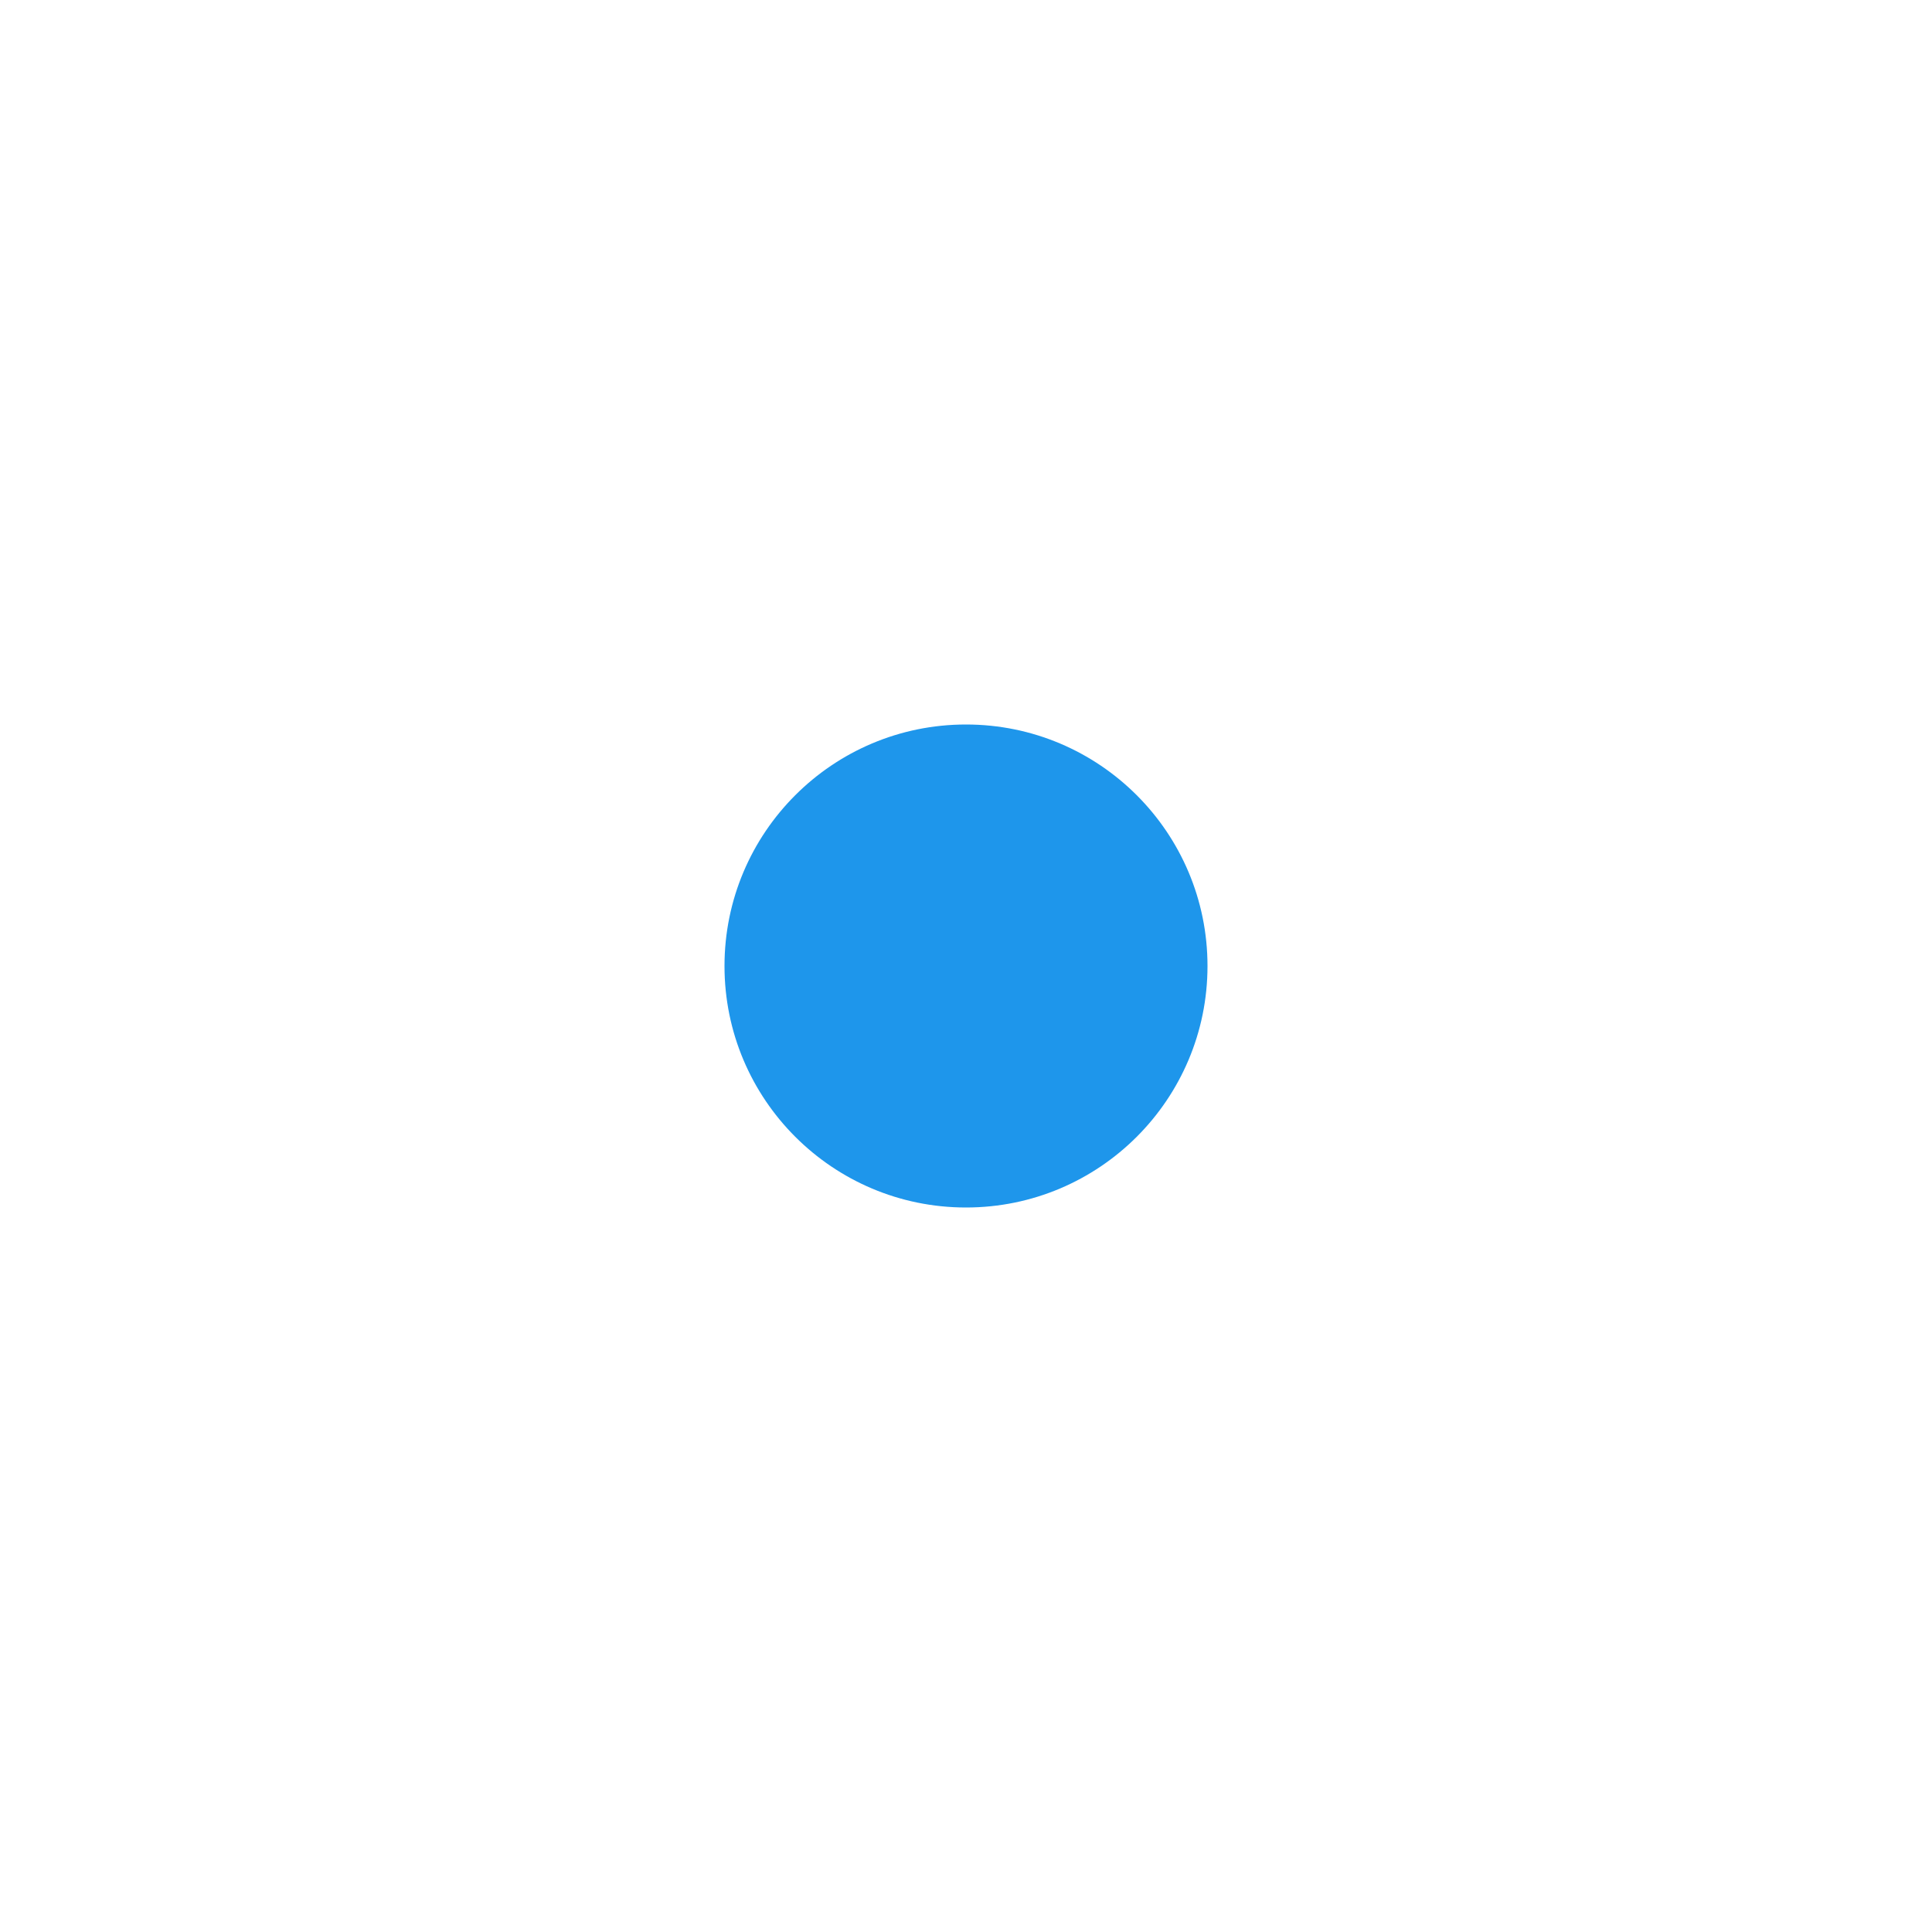
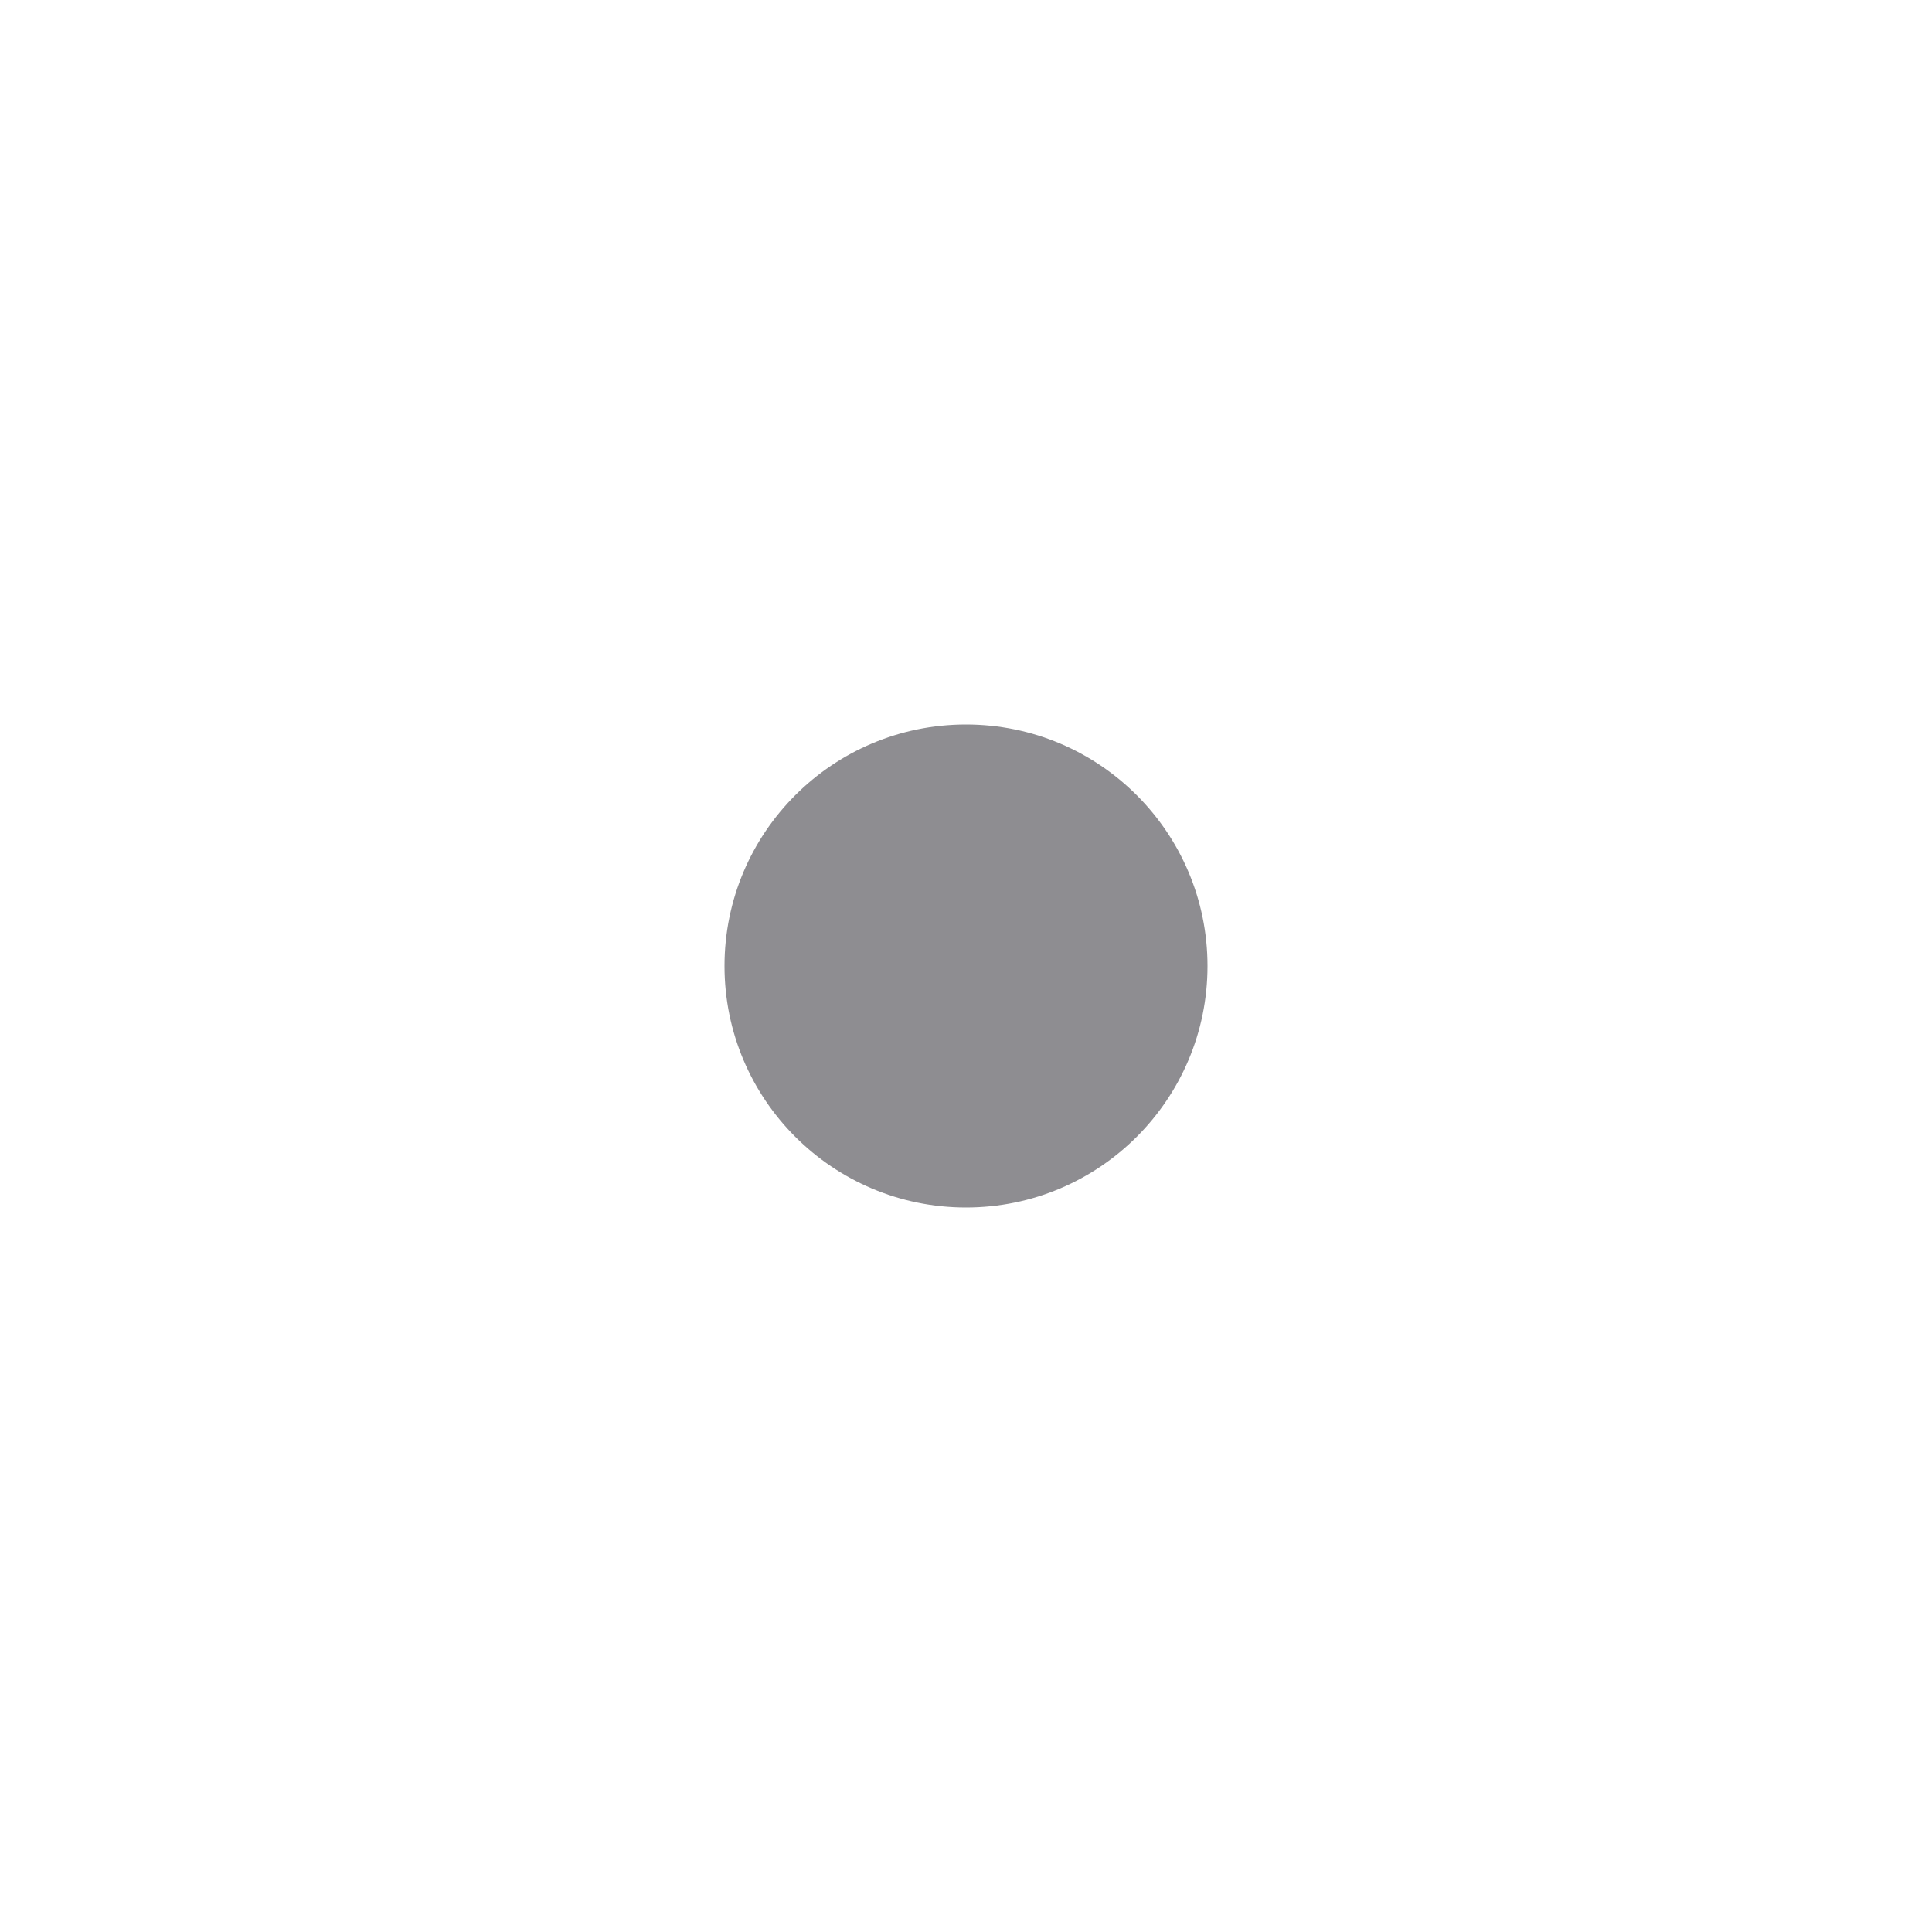
<svg xmlns="http://www.w3.org/2000/svg" width="16" height="16" viewBox="0 0 16 16" fill="none">
-   <circle cx="8" cy="8" r="2" fill="#1E96EB" />
+   <circle cx="8" cy="8" r="2" fill="#8E8D91" />
</svg>
